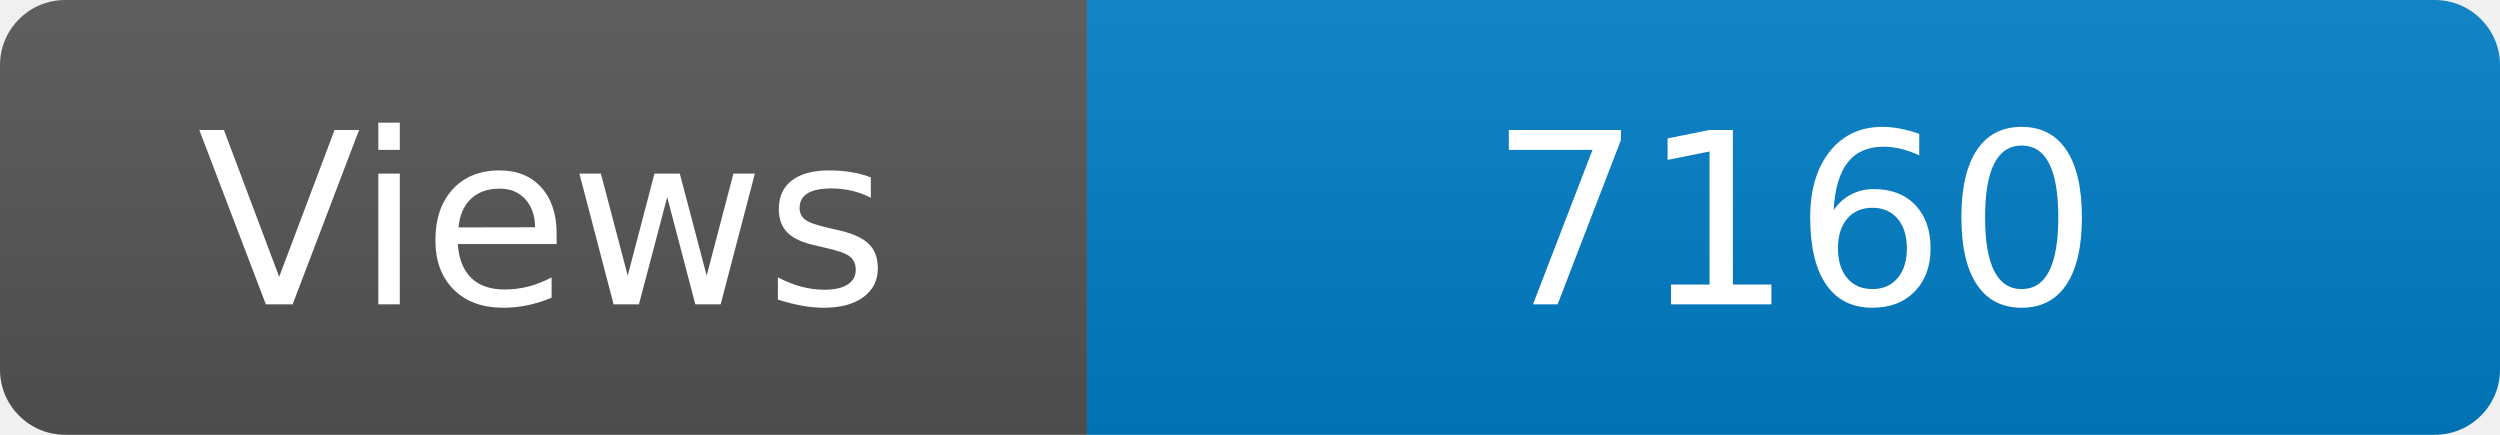
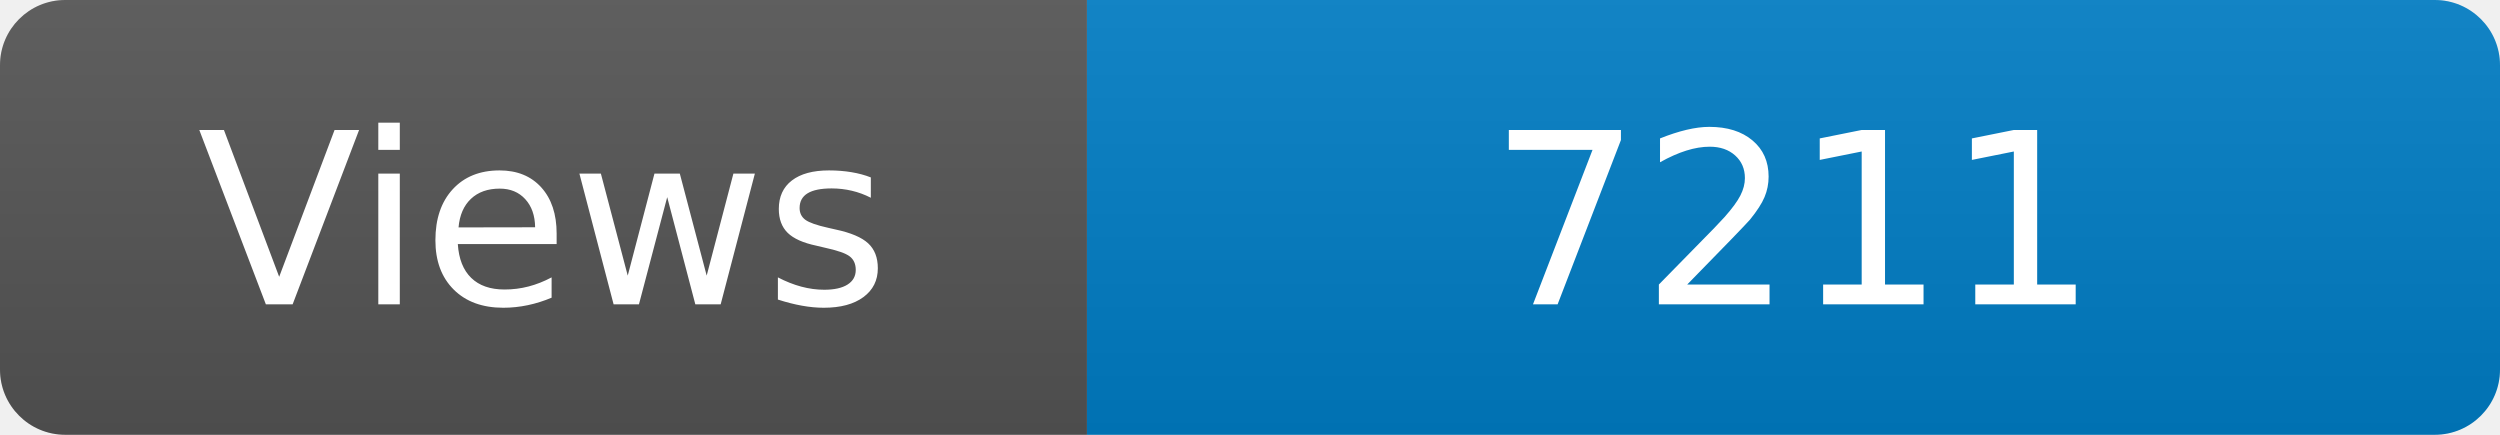
<svg xmlns="http://www.w3.org/2000/svg" width="115" height="20" role="img" aria-label="Maintained?: yes">
  <linearGradient id="s" x2="0" y2="100%">
    <stop offset="0" stop-color="#bbb" stop-opacity=".1" />
    <stop offset="1" stop-opacity=".1" />
  </linearGradient>
  <clipPath id="r">
    <rect width="115" height="20" rx="3" fill="#fff" />
  </clipPath>
  <g clip-path="url(#r)">
    <rect width="50" height="20" fill="#555" />
    <rect x="50" width="160" height="20" fill="#007ec6" />
    <rect width="115" height="20" fill="url(#s)" />
  </g>
  <g fill="#fff" text-anchor="middle" font-family="Verdana,Geneva,DejaVu Sans,sans-serif" font-size="110">
    <text x="250" y="140" transform="scale(.1)" fill="#fff">Views</text>
-     <text x="825" y="140" transform="scale(.1)" fill="#fff">7160</text>
+     <text x="825" y="140" transform="scale(.1)" fill="#fff">7211</text>
  </g>
</svg>
